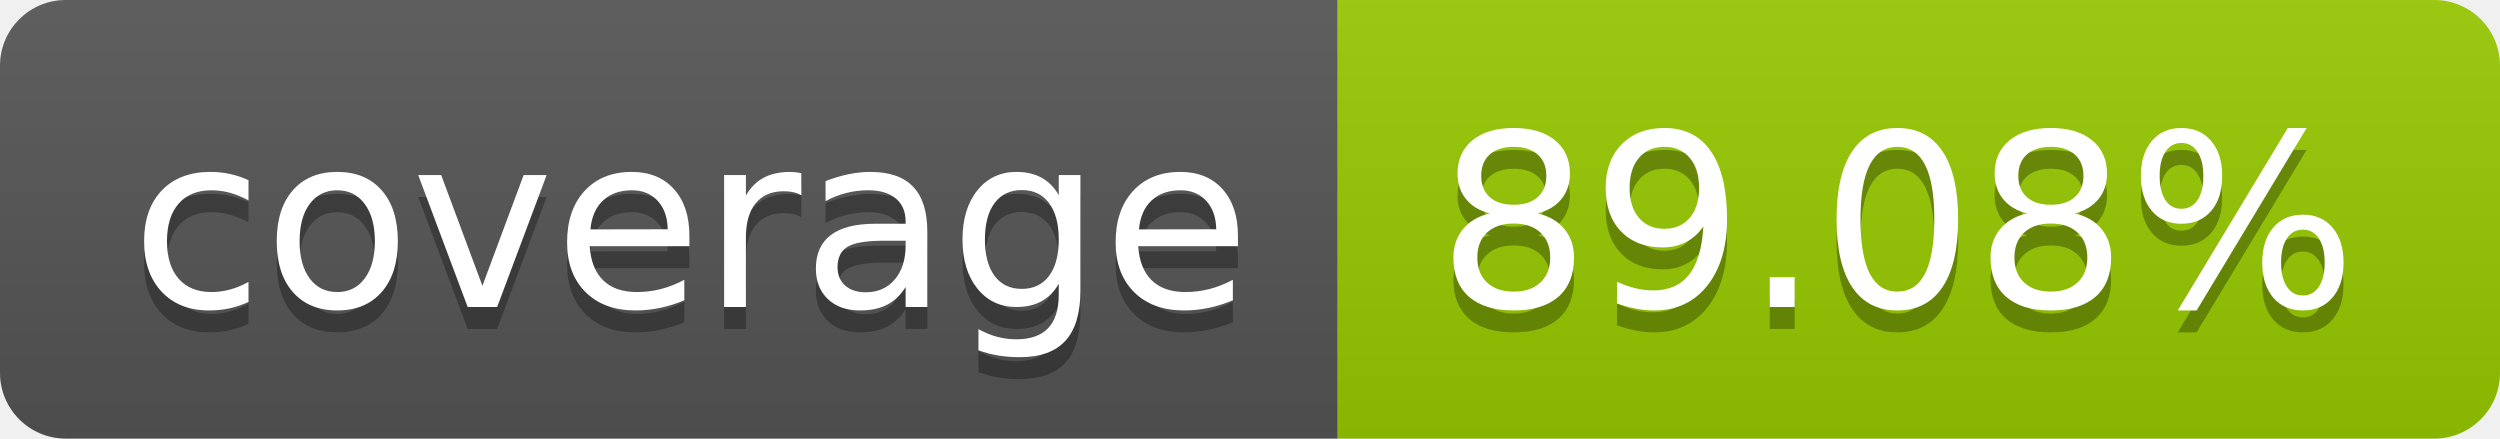
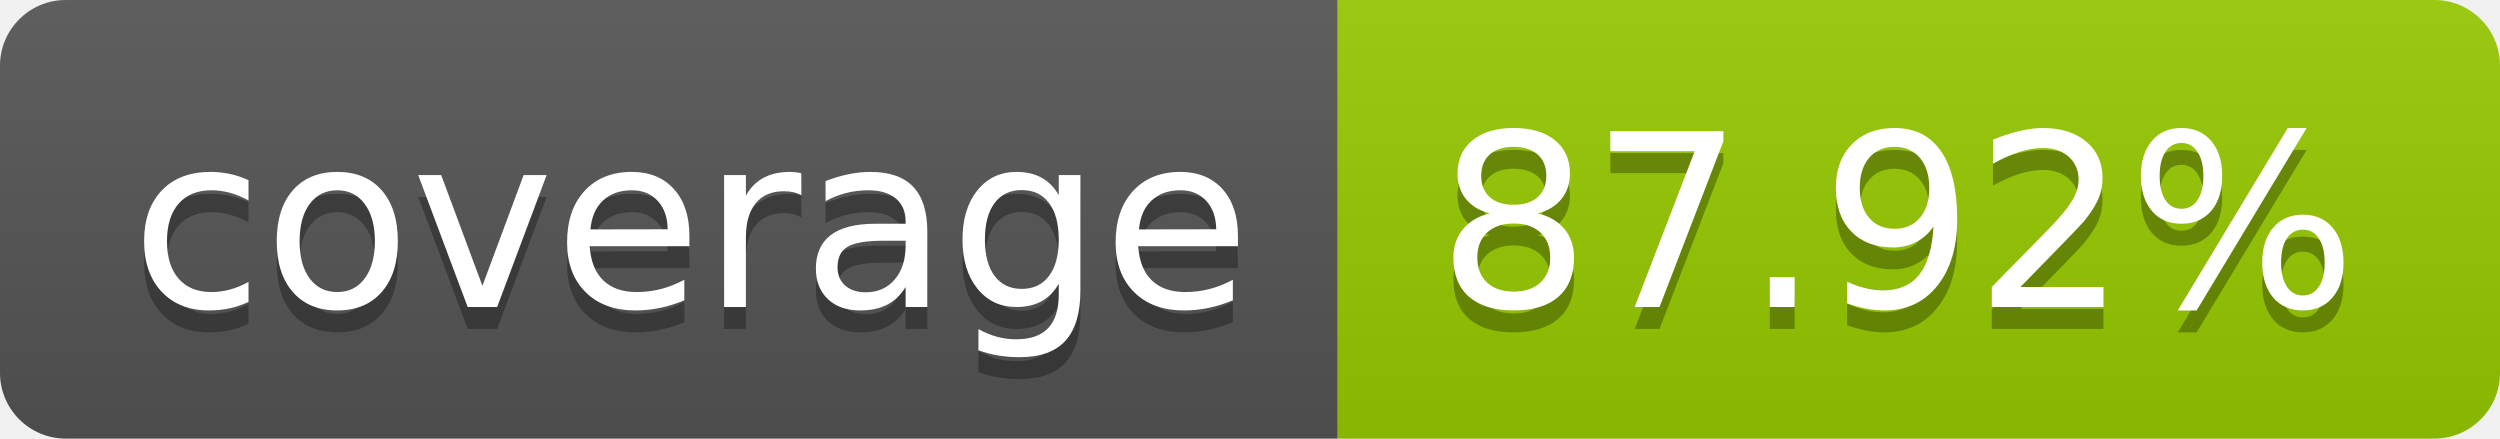
- <svg xmlns="http://www.w3.org/2000/svg" width="114" height="20" role="img" aria-label="coverage: 89.08%">
+ <svg xmlns="http://www.w3.org/2000/svg" width="114" height="20" role="img" aria-label="coverage: 87.92%">
  <linearGradient id="s" x2="0" y2="100%">
    <stop offset="0" stop-color="#bbb" stop-opacity=".1" />
    <stop offset="1" stop-opacity=".1" />
  </linearGradient>
  <clipPath id="r">
    <rect width="114" height="20" rx="3" fill="#fff" />
  </clipPath>
  <g clip-path="url(#r)">
    <rect width="61" height="20" fill="#555" />
    <rect x="61" width="53" height="20" fill="#97ca00" />
    <rect width="114" height="20" fill="url(#s)" />
  </g>
  <g fill="#fff" text-anchor="middle" font-family="Verdana,Geneva,DejaVu Sans,sans-serif" text-rendering="geometricPrecision" font-size="110">
    <text aria-hidden="true" x="315" y="150" fill="#010101" fill-opacity=".3" transform="scale(.1)" textLength="510">coverage</text>
    <text x="315" y="140" transform="scale(.1)" fill="#fff" textLength="510">coverage</text>
-     <text aria-hidden="true" x="865" y="150" fill="#010101" fill-opacity=".3" transform="scale(.1)" textLength="430">89.08%</text>
-     <text x="865" y="140" transform="scale(.1)" fill="#fff" textLength="430">89.08%</text>
+     <text aria-hidden="true" x="865" y="150" fill="#010101" fill-opacity=".3" transform="scale(.1)" textLength="430">87.92%</text>
+     <text x="865" y="140" transform="scale(.1)" fill="#fff" textLength="430">87.92%</text>
  </g>
</svg>
